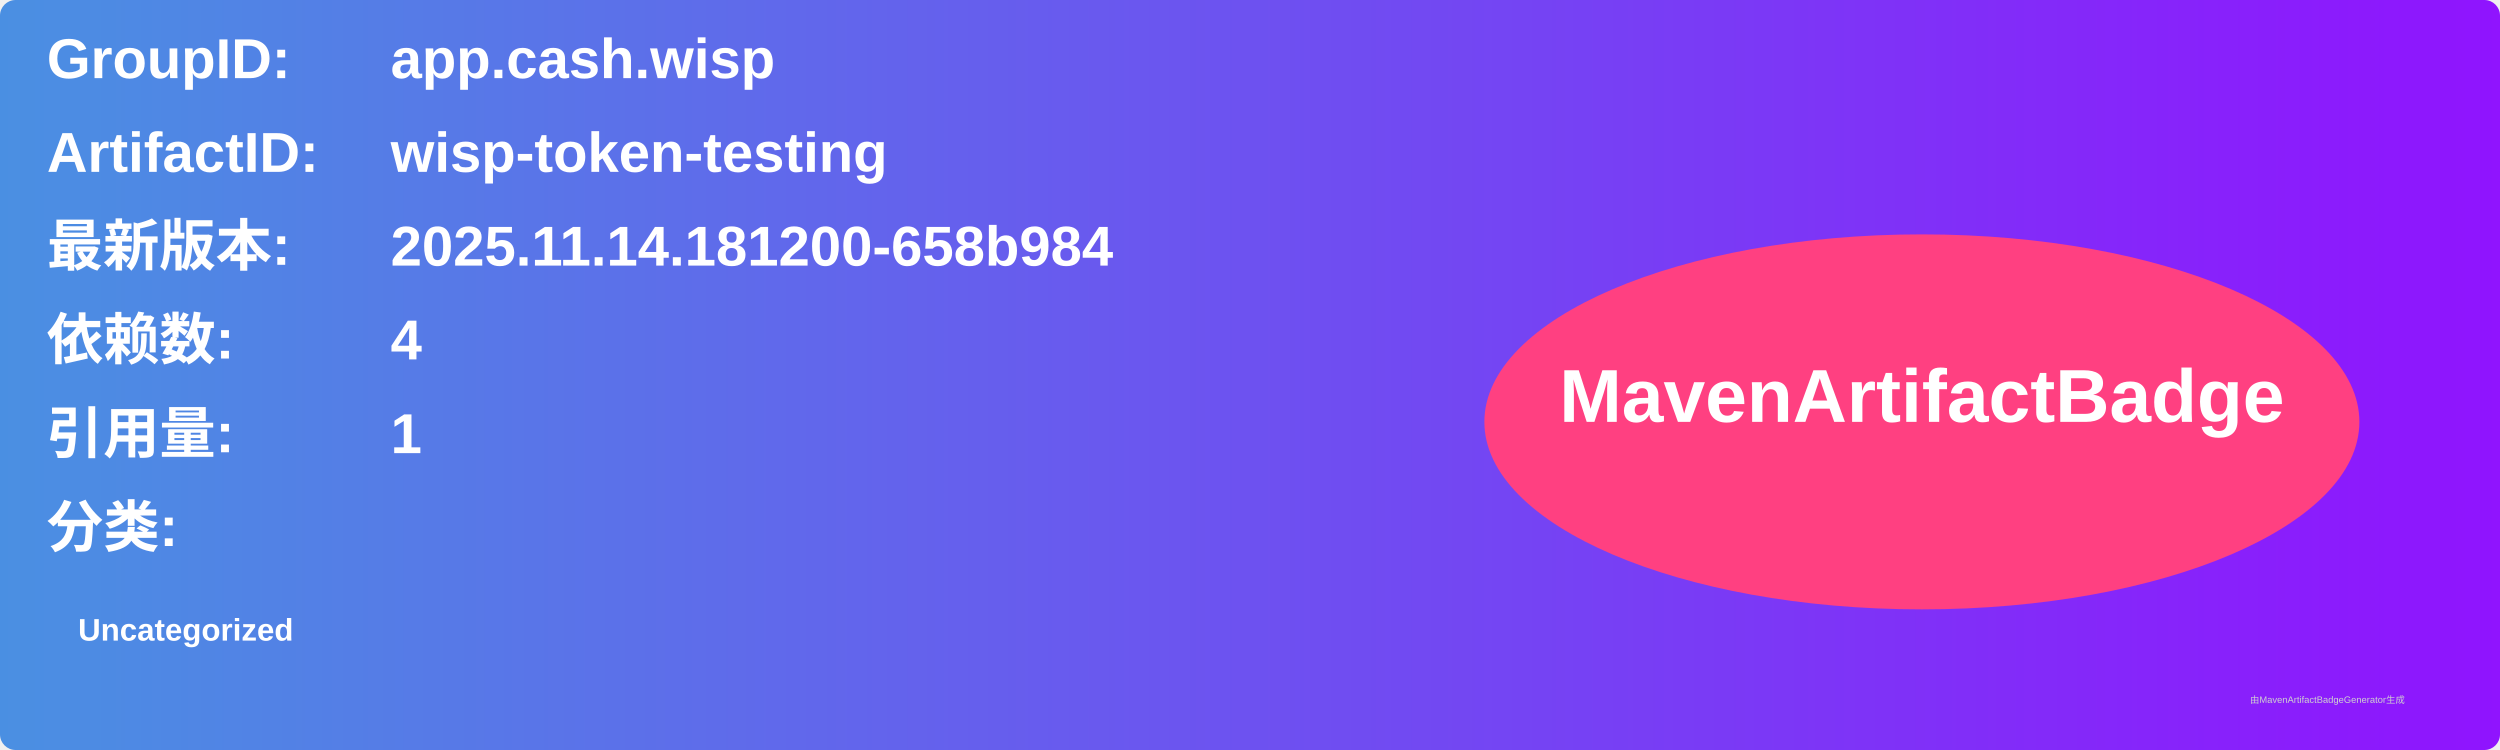
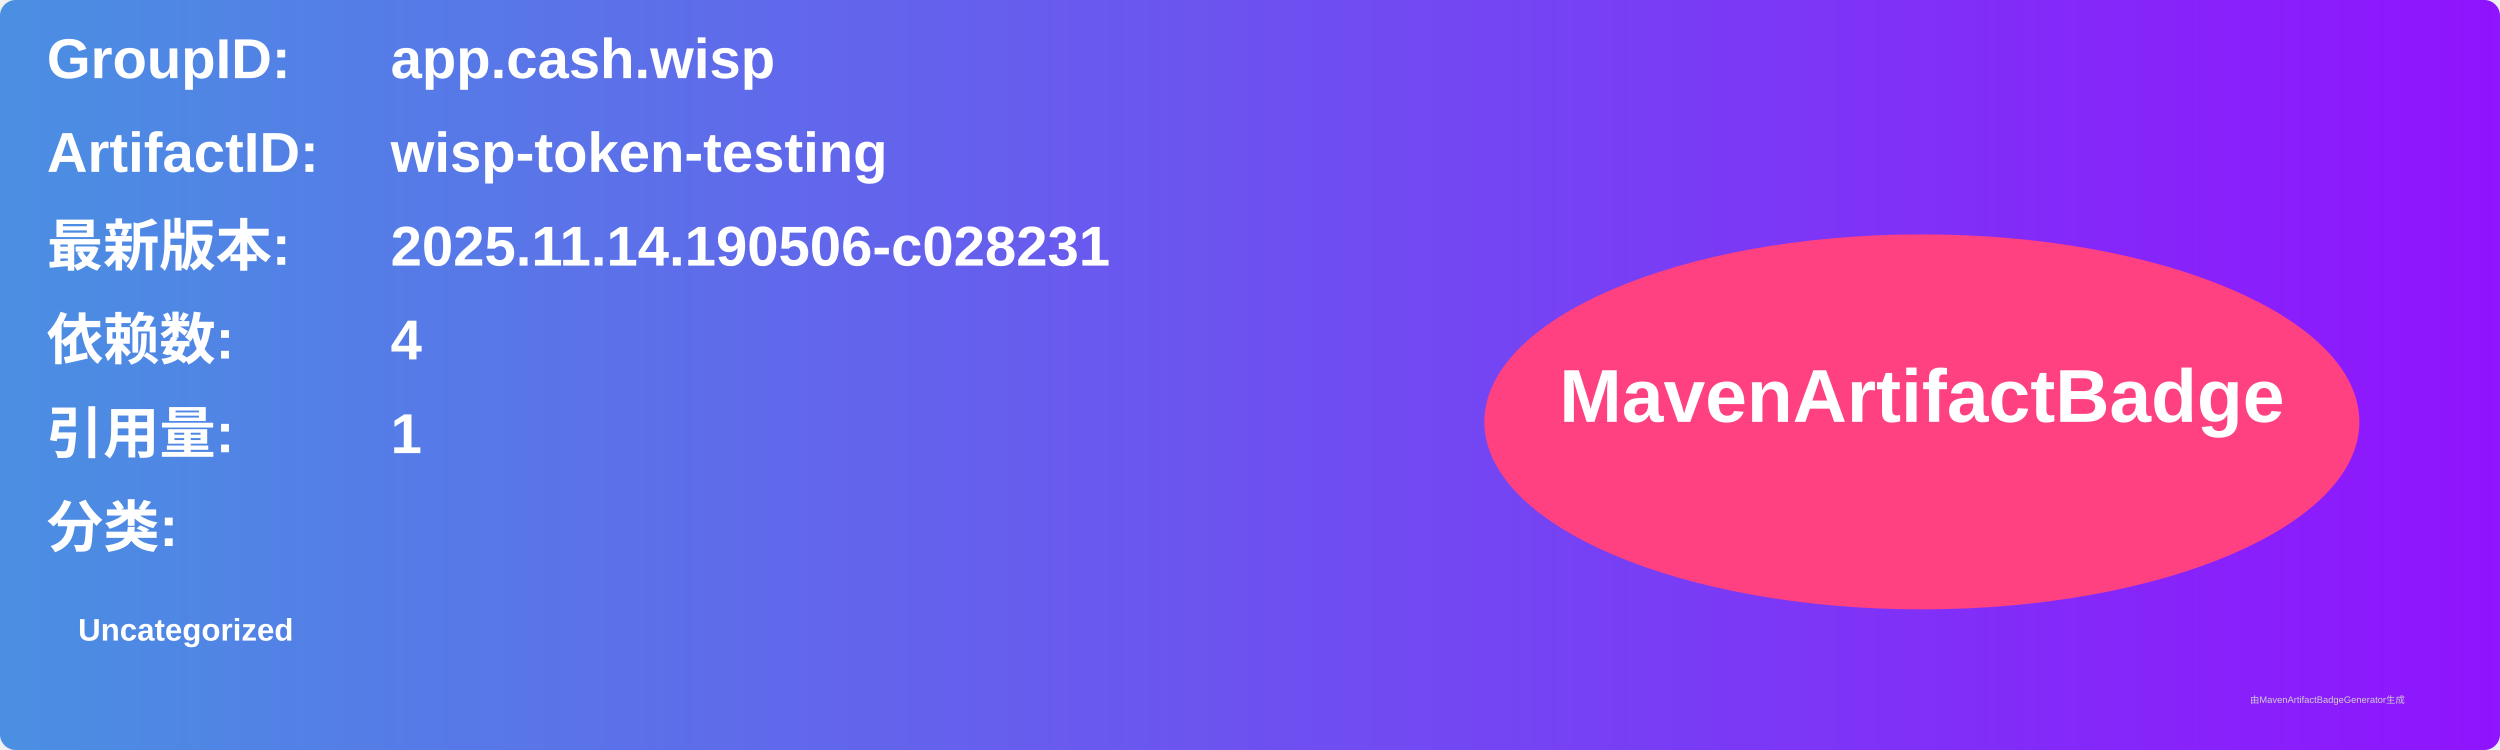
<svg xmlns="http://www.w3.org/2000/svg" width="800" height="240" viewBox="0 0 800 240">
  <linearGradient id="grad" x1="0%" y1="0%" x2="100%" y2="0%">
    <stop offset="0%" stop-color="#4a90e2" />
    <stop offset="100%" stop-color="#9013fe" />
  </linearGradient>
  <rect width="100%" height="100%" rx="5" ry="5" fill="url(#grad)" />
  <g transform="translate(15, 15)">
    <text x="0" y="10" font-family="Arial" font-size="18" fill="white" font-weight="bold" width="260">GroupID:</text>
    <text x="110" y="10" font-family="Arial" font-size="18" fill="white" font-weight="bold" width="460">app.cash.wisp</text>
    <text x="0" y="40" font-family="Arial" font-size="18" fill="white" font-weight="bold" width="260">ArtifactID:</text>
    <text x="110" y="40" font-family="Arial" font-size="18" fill="white" font-weight="bold" width="460">wisp-token-testing</text>
    <text x="0" y="70" font-family="Arial" font-size="18" fill="white" font-weight="bold">最新版本:</text>
    <text x="110" y="70" font-family="Arial" font-size="18" fill="white" font-weight="bold">
-       <tspan font-weight="bold">2025.11.14.181200-658b984</tspan>
+       <tspan font-weight="bold">2025.11.14.190506-c028231</tspan>
    </text>
    <text x="0" y="100" font-family="Arial" font-size="18" fill="white" font-weight="bold">依赖数: </text>
    <text x="110" y="100" font-family="Arial" font-size="18" fill="white">
      <tspan font-weight="bold">4</tspan>
    </text>
    <text x="0" y="130" font-family="Arial" font-size="18" fill="white" font-weight="bold">引用量: </text>
    <text x="110" y="130" font-family="Arial" font-size="18" fill="white">
      <tspan font-weight="bold">1</tspan>
    </text>
    <text x="0" y="160" font-family="Arial" font-size="18" fill="white" font-weight="bold">分类:</text>
    <text x="10" y="190" font-family="Arial" font-size="10" fill="white">
      <tspan font-weight="bold">Uncategorized</tspan>
    </text>
    <ellipse cx="600" cy="120" rx="140" ry="60" fill="#ff4081" />
    <text x="600" y="120" text-anchor="middle" font-family="Arial" font-size="24" fill="white" font-weight="bold">MavenArtifactBadge</text>
  </g>
  <text x="720" y="225" font-family="Arial" font-size="3" fill="#d0d0d0">由MavenArtifactBadgeGenerator生成</text>
</svg>
